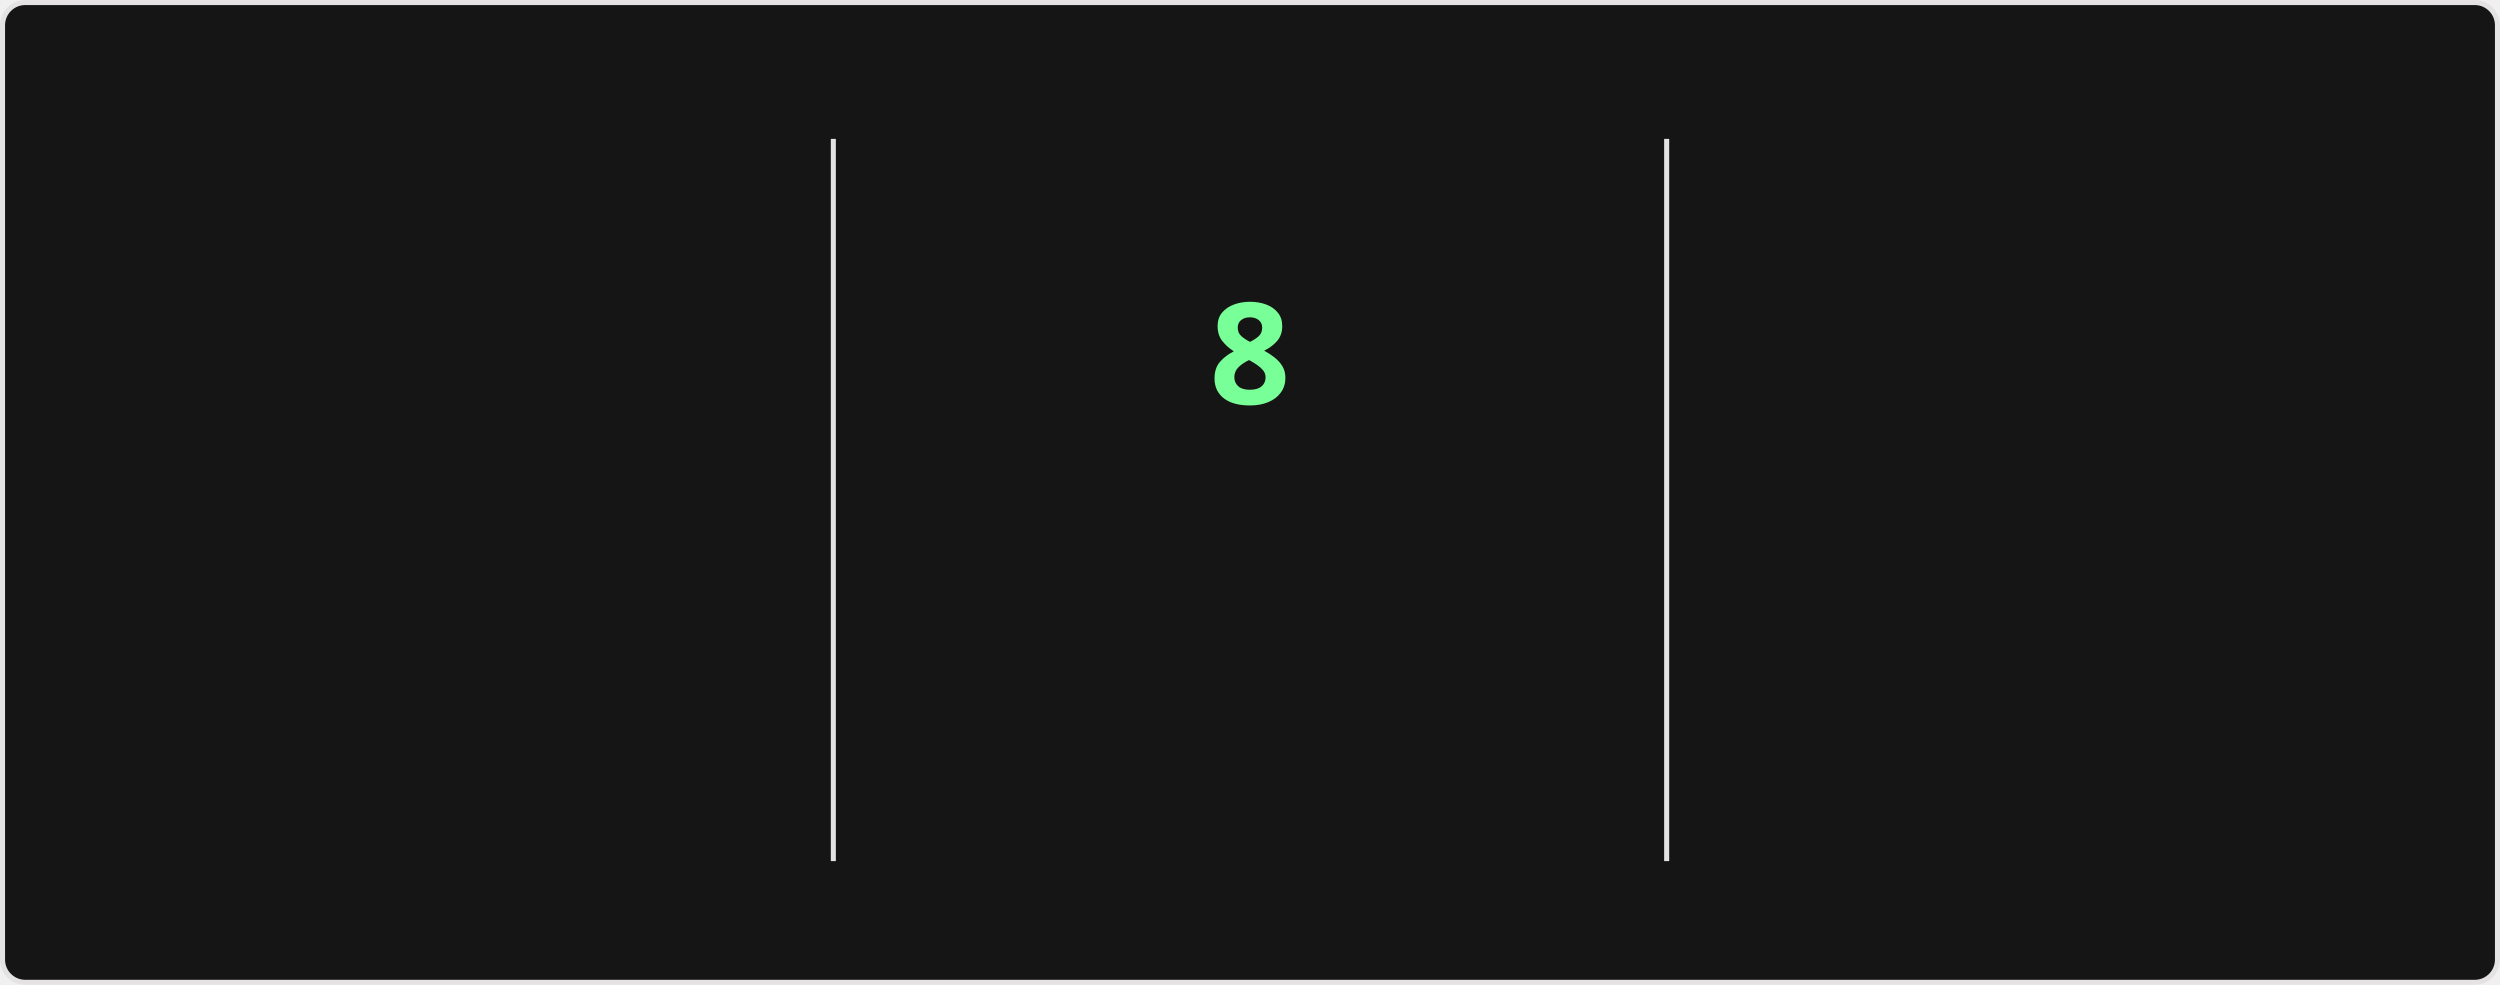
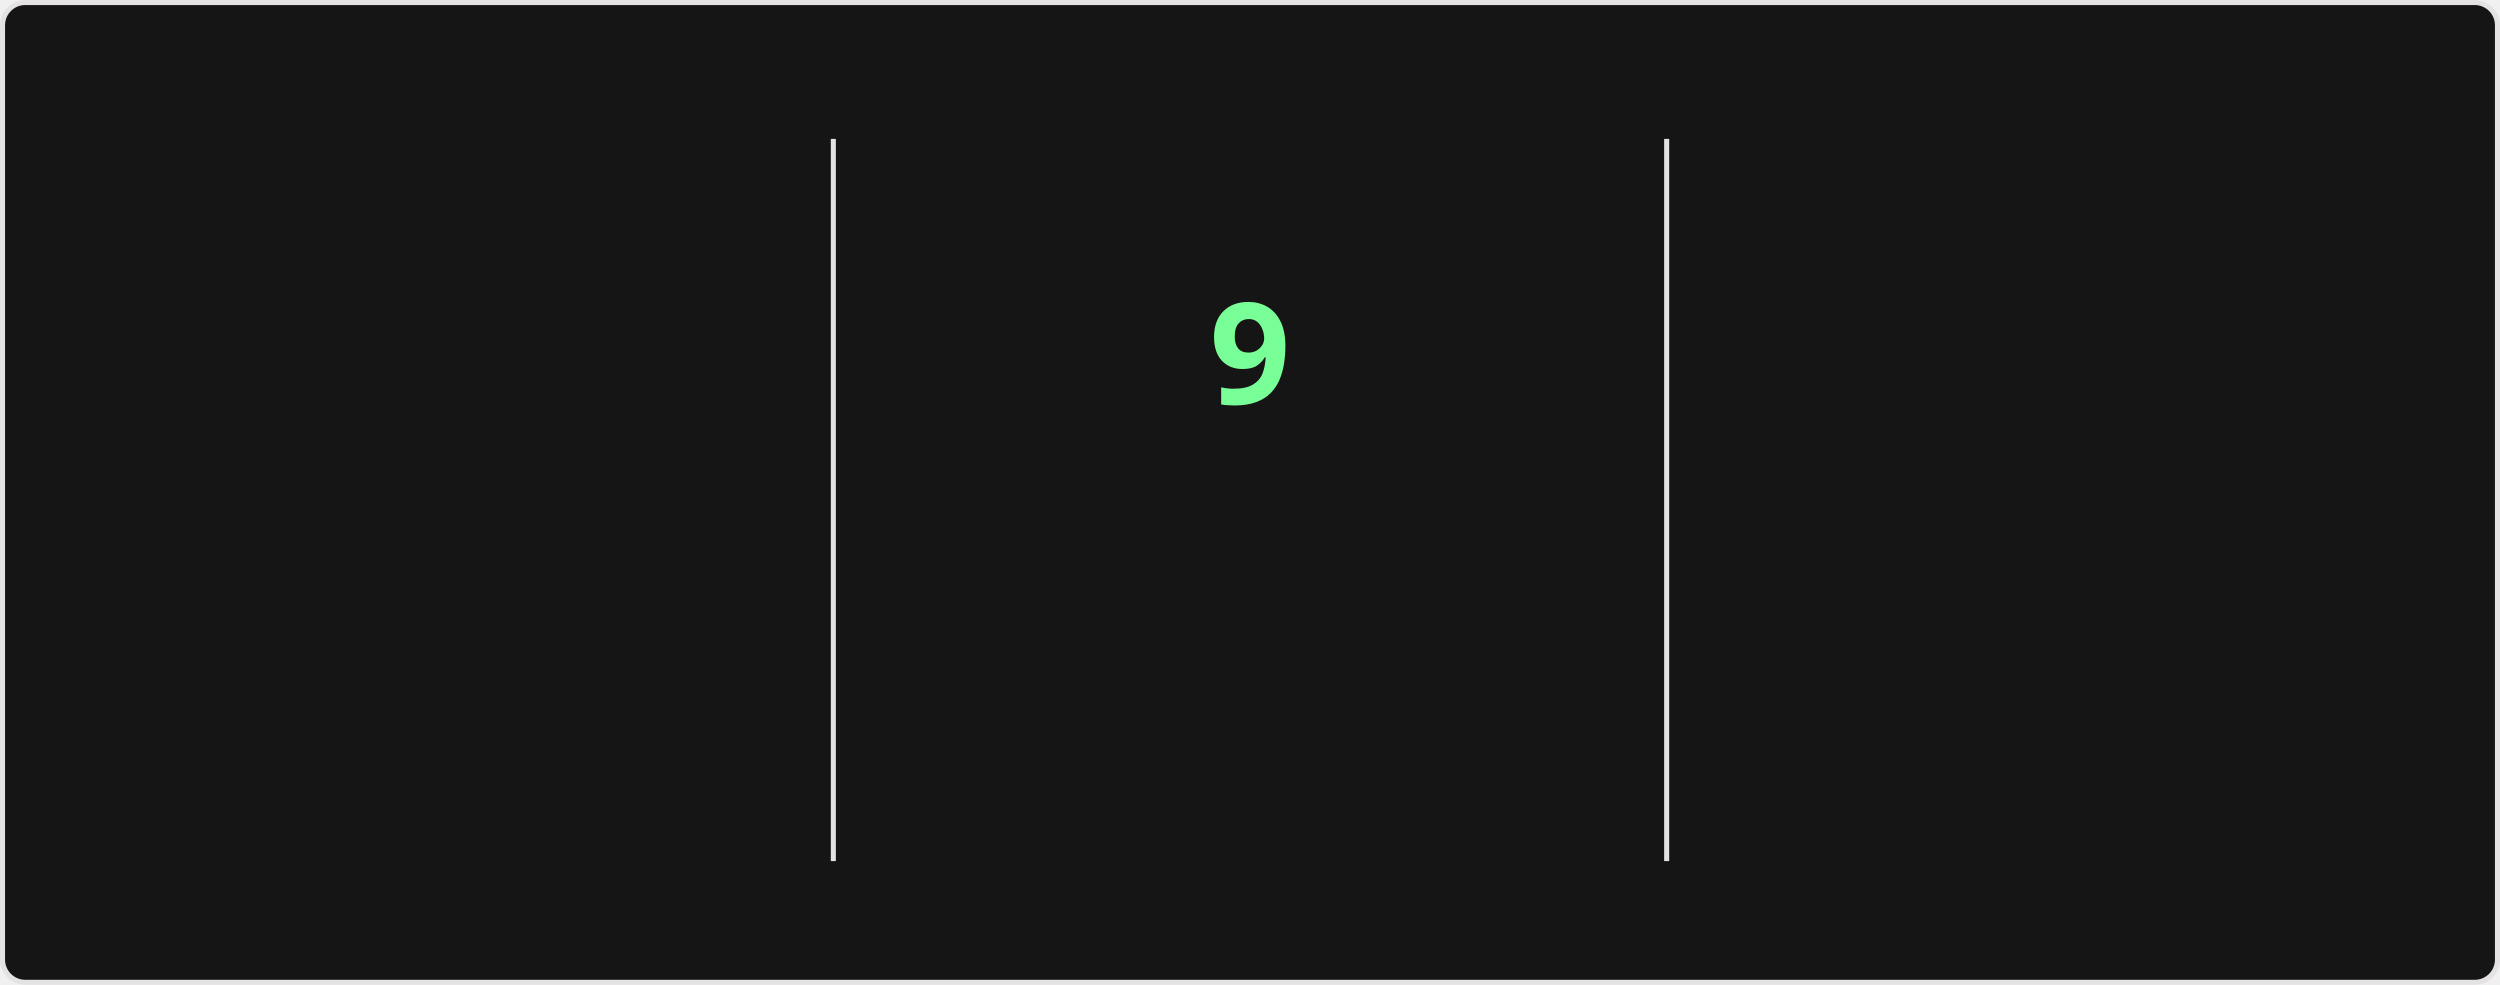
<svg xmlns="http://www.w3.org/2000/svg" style="isolation: isolate" viewBox="0 0 495 195" width="495px" height="195px" direction="ltr">
  <style>
    @keyframes currstreak {
      0% { font-size: 3px; opacity: 0.2; }
      80% { font-size: 34px; opacity: 1; }
      100% { font-size: 28px; opacity: 1; }
    }
    @keyframes fadein {
      0% { opacity: 0; }
      100% { opacity: 1; }
    }
    .big-number {
      font-family: "Segoe UI", Ubuntu, sans-serif;
      font-weight: 700;
      font-size: 28px;
      fill: #fff;
    }
    .label {
      font-family: "Segoe UI", Ubuntu, sans-serif;
      font-weight: 400;
      font-size: 14px;
      fill: #fff;
    }
    .range-text {
      font-family: "Segoe UI", Ubuntu, sans-serif;
      font-weight: 400;
      font-size: 12px;
      fill: #9f9f9f;
    }
    .current-streak-num {
      font-family: "Segoe UI", Ubuntu, sans-serif;
      font-weight: 700;
      font-size: 28px;
      fill: #79ff97;
    }</style>
  <defs>
    <clipPath id="outer_rectangle">
      <rect width="495" height="195" rx="4.5" />
    </clipPath>
    <mask id="mask_out_ring_behind_fire">
      <rect width="495" height="195" fill="white" />
      <ellipse id="mask-ellipse" cx="247.5" cy="32" rx="13" ry="18" fill="black" />
    </mask>
  </defs>
  <g clip-path="url(#outer_rectangle)">
    <g style="isolation: isolate">
      <rect fill="#151515" rx="4.5" x="0.5" y="0.5" width="494" height="194" stroke="#e4e2e2" />
    </g>
    <g style="isolation: isolate">
      <line x1="165" y1="28" x2="165" y2="170" vector-effect="non-scaling-stroke" stroke-width="1" stroke="#e4e2e2" stroke-linejoin="miter" stroke-linecap="square" stroke-miterlimit="3" />
      <line x1="330" y1="28" x2="330" y2="170" vector-effect="non-scaling-stroke" stroke-width="1" stroke="#e4e2e2" stroke-linejoin="miter" stroke-linecap="square" stroke-miterlimit="3" />
    </g>
    <g style="isolation: isolate">
      <g transform="translate(82.5, 48)">
        <text x="0" y="32" stroke-width="0" text-anchor="middle" class="big-number" style="opacity: 0; animation: fadein 0.5s linear forwards 0.6s">
            3.7K
          </text>
      </g>
      <g transform="translate(82.5, 84)">
        <text x="0" y="32" stroke-width="0" text-anchor="middle" class="label" style="opacity: 0; animation: fadein 0.5s linear forwards 0.7s">
            Total Contributions
          </text>
      </g>
      <g transform="translate(82.5, 114)">
        <text x="0" y="32" stroke-width="0" text-anchor="middle" class="range-text" style="opacity: 0; animation: fadein 0.5s linear forwards 0.8s">
            Sep 21 - Present
          </text>
      </g>
    </g>
    <g style="isolation: isolate">
      <g mask="url(#mask_out_ring_behind_fire)">
        <circle cx="247.5" cy="71" r="40" fill="none" stroke="#fff" stroke-width="5" style="opacity: 0; animation: fadein 0.5s linear forwards 0.4s" />
      </g>
      <g transform="translate(247.5, 19.5)" stroke-opacity="0" style="opacity: 0; animation: fadein 0.5s linear forwards 0.6s">
        <path d="M -12 -0.5 L 15 -0.5 L 15 23.5 L -12 23.5 L -12 -0.5 Z" fill="none" />
        <path d="M 1.5 0.67 C 1.5 0.67 2.24 3.32 2.24 5.47 C 2.24 7.53 0.89 9.2 -1.17 9.2 C -3.23 9.2 -4.79 7.53 -4.79 5.47 L -4.76 5.11 C -6.78 7.51 -8 10.62 -8 13.99 C -8 18.41 -4.42 22 0 22 C 4.42 22 8 18.41 8 13.99 C 8 8.6 5.41 3.79 1.5 0.67 Z M -0.29 19 C -2.07 19 -3.51 17.6 -3.51 15.86 C -3.51 14.24 -2.46 13.1 -0.7 12.74 C 1.07 12.38 2.9 11.53 3.92 10.16 C 4.31 11.45 4.51 12.81 4.51 14.2 C 4.51 16.85 2.36 19 -0.29 19 Z" fill="#fff" stroke-opacity="0" />
      </g>
      <g transform="translate(247.5, 48)">
        <text x="0" y="32" stroke-width="0" text-anchor="middle" class="current-streak-num" style="animation: currstreak 0.6s linear forwards">
-             8
+             9
          </text>
      </g>
      <g transform="translate(247.5, 108)">
        <text x="0" y="32" stroke-width="0" text-anchor="middle" class="label" style="opacity: 0; animation: fadein 0.5s linear forwards 0.9s">
            Current Streak
          </text>
      </g>
      <g transform="translate(247.5, 145)">
        <text x="0" y="21" stroke-width="0" text-anchor="middle" class="range-text" style="opacity: 0; animation: fadein 0.5s linear forwards 0.9s">
-             Sep 16 - Sep 23
+             Sep 16 - Sep 24
          </text>
      </g>
    </g>
    <g style="isolation: isolate">
      <g transform="translate(412.5, 48)">
        <text x="0" y="32" stroke-width="0" text-anchor="middle" class="big-number" style="opacity: 0; animation: fadein 0.5s linear forwards 1.2s">
            35
          </text>
      </g>
      <g transform="translate(412.5, 84)">
        <text x="0" y="32" stroke-width="0" text-anchor="middle" class="label" style="opacity: 0; animation: fadein 0.5s linear forwards 1.3s">
            Longest Streak
          </text>
      </g>
      <g transform="translate(412.5, 114)">
        <text x="0" y="32" stroke-width="0" text-anchor="middle" class="range-text" style="opacity: 0; animation: fadein 0.5s linear forwards 1.4s">
            Jul 19 - Aug 22
          </text>
      </g>
    </g>
  </g>
</svg>
